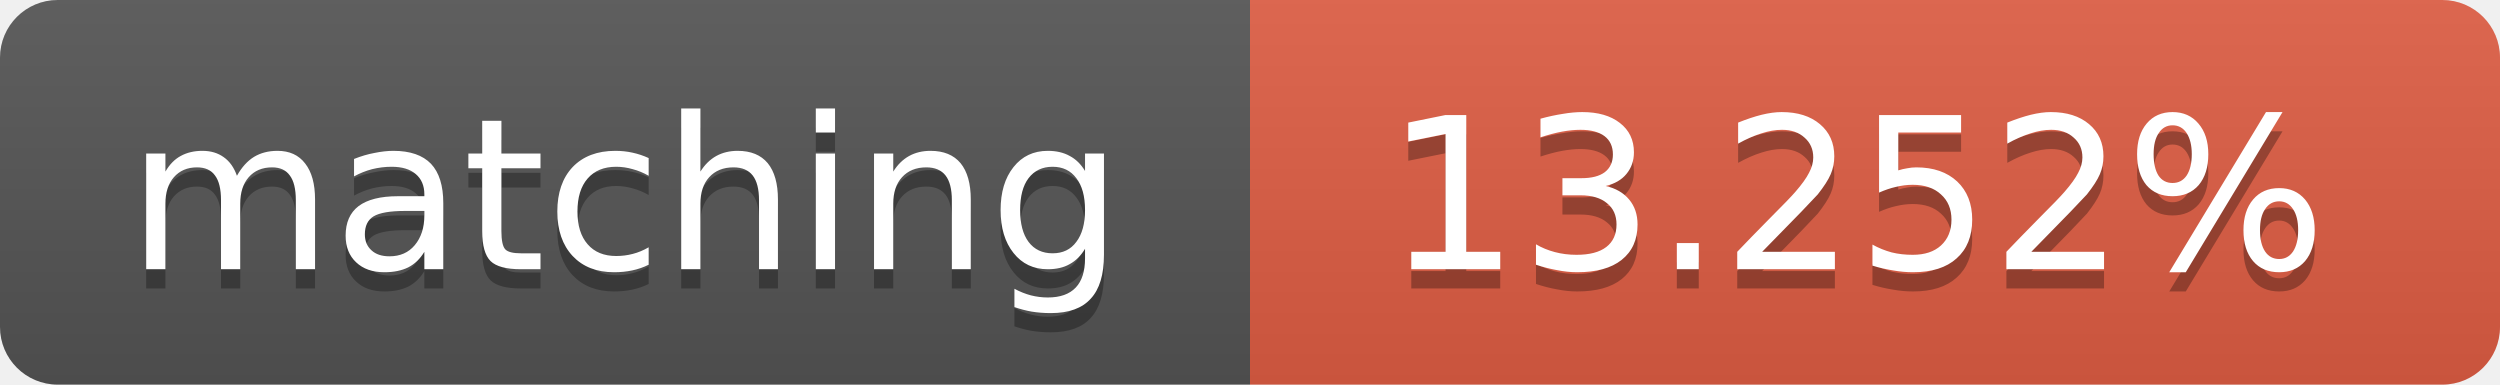
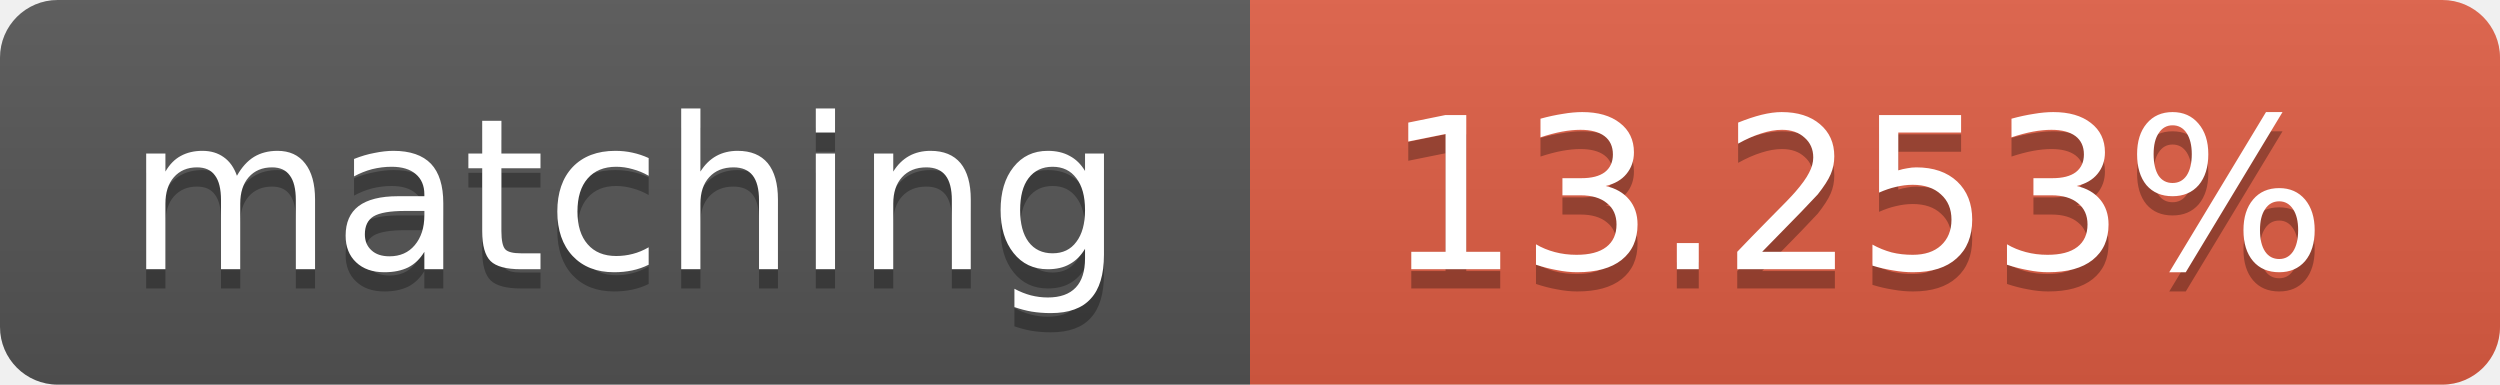
<svg xmlns="http://www.w3.org/2000/svg" width="130" height="20">
  <linearGradient id="b" x2="0" y2="100%">
    <stop offset="0" stop-color="#bbb" stop-opacity=".1" />
    <stop offset="1" stop-opacity=".1" />
  </linearGradient>
  <clipPath id="a">
    <rect width="130" height="20" rx="3" fill="#fff" />
  </clipPath>
  <g clip-path="url(#a)">
    <path fill="#555" d="M0 0h65v20H0z" />
    <path fill="#e05d44" d="M65 0h65v20H65z" />
    <path fill="url(#b)" d="M0 0h130v20H0z" />
  </g>
  <g fill="#fff" text-anchor="middle" font-family="DejaVu Sans,Verdana,Geneva,sans-serif" font-size="11">
    <text x="32.5" y="15" fill="#010101" fill-opacity=".3">matching</text>
    <text x="32.5" y="14">matching</text>
-     <text x="96.5" y="15" fill="#010101" fill-opacity=".3">13.252%</text>
-     <text x="96.5" y="14">13.252%</text>
+     <text x="96.5" y="15" fill="#010101" fill-opacity=".3">13.253%</text>
+     <text x="96.5" y="14">13.253%</text>
  </g>
</svg>
